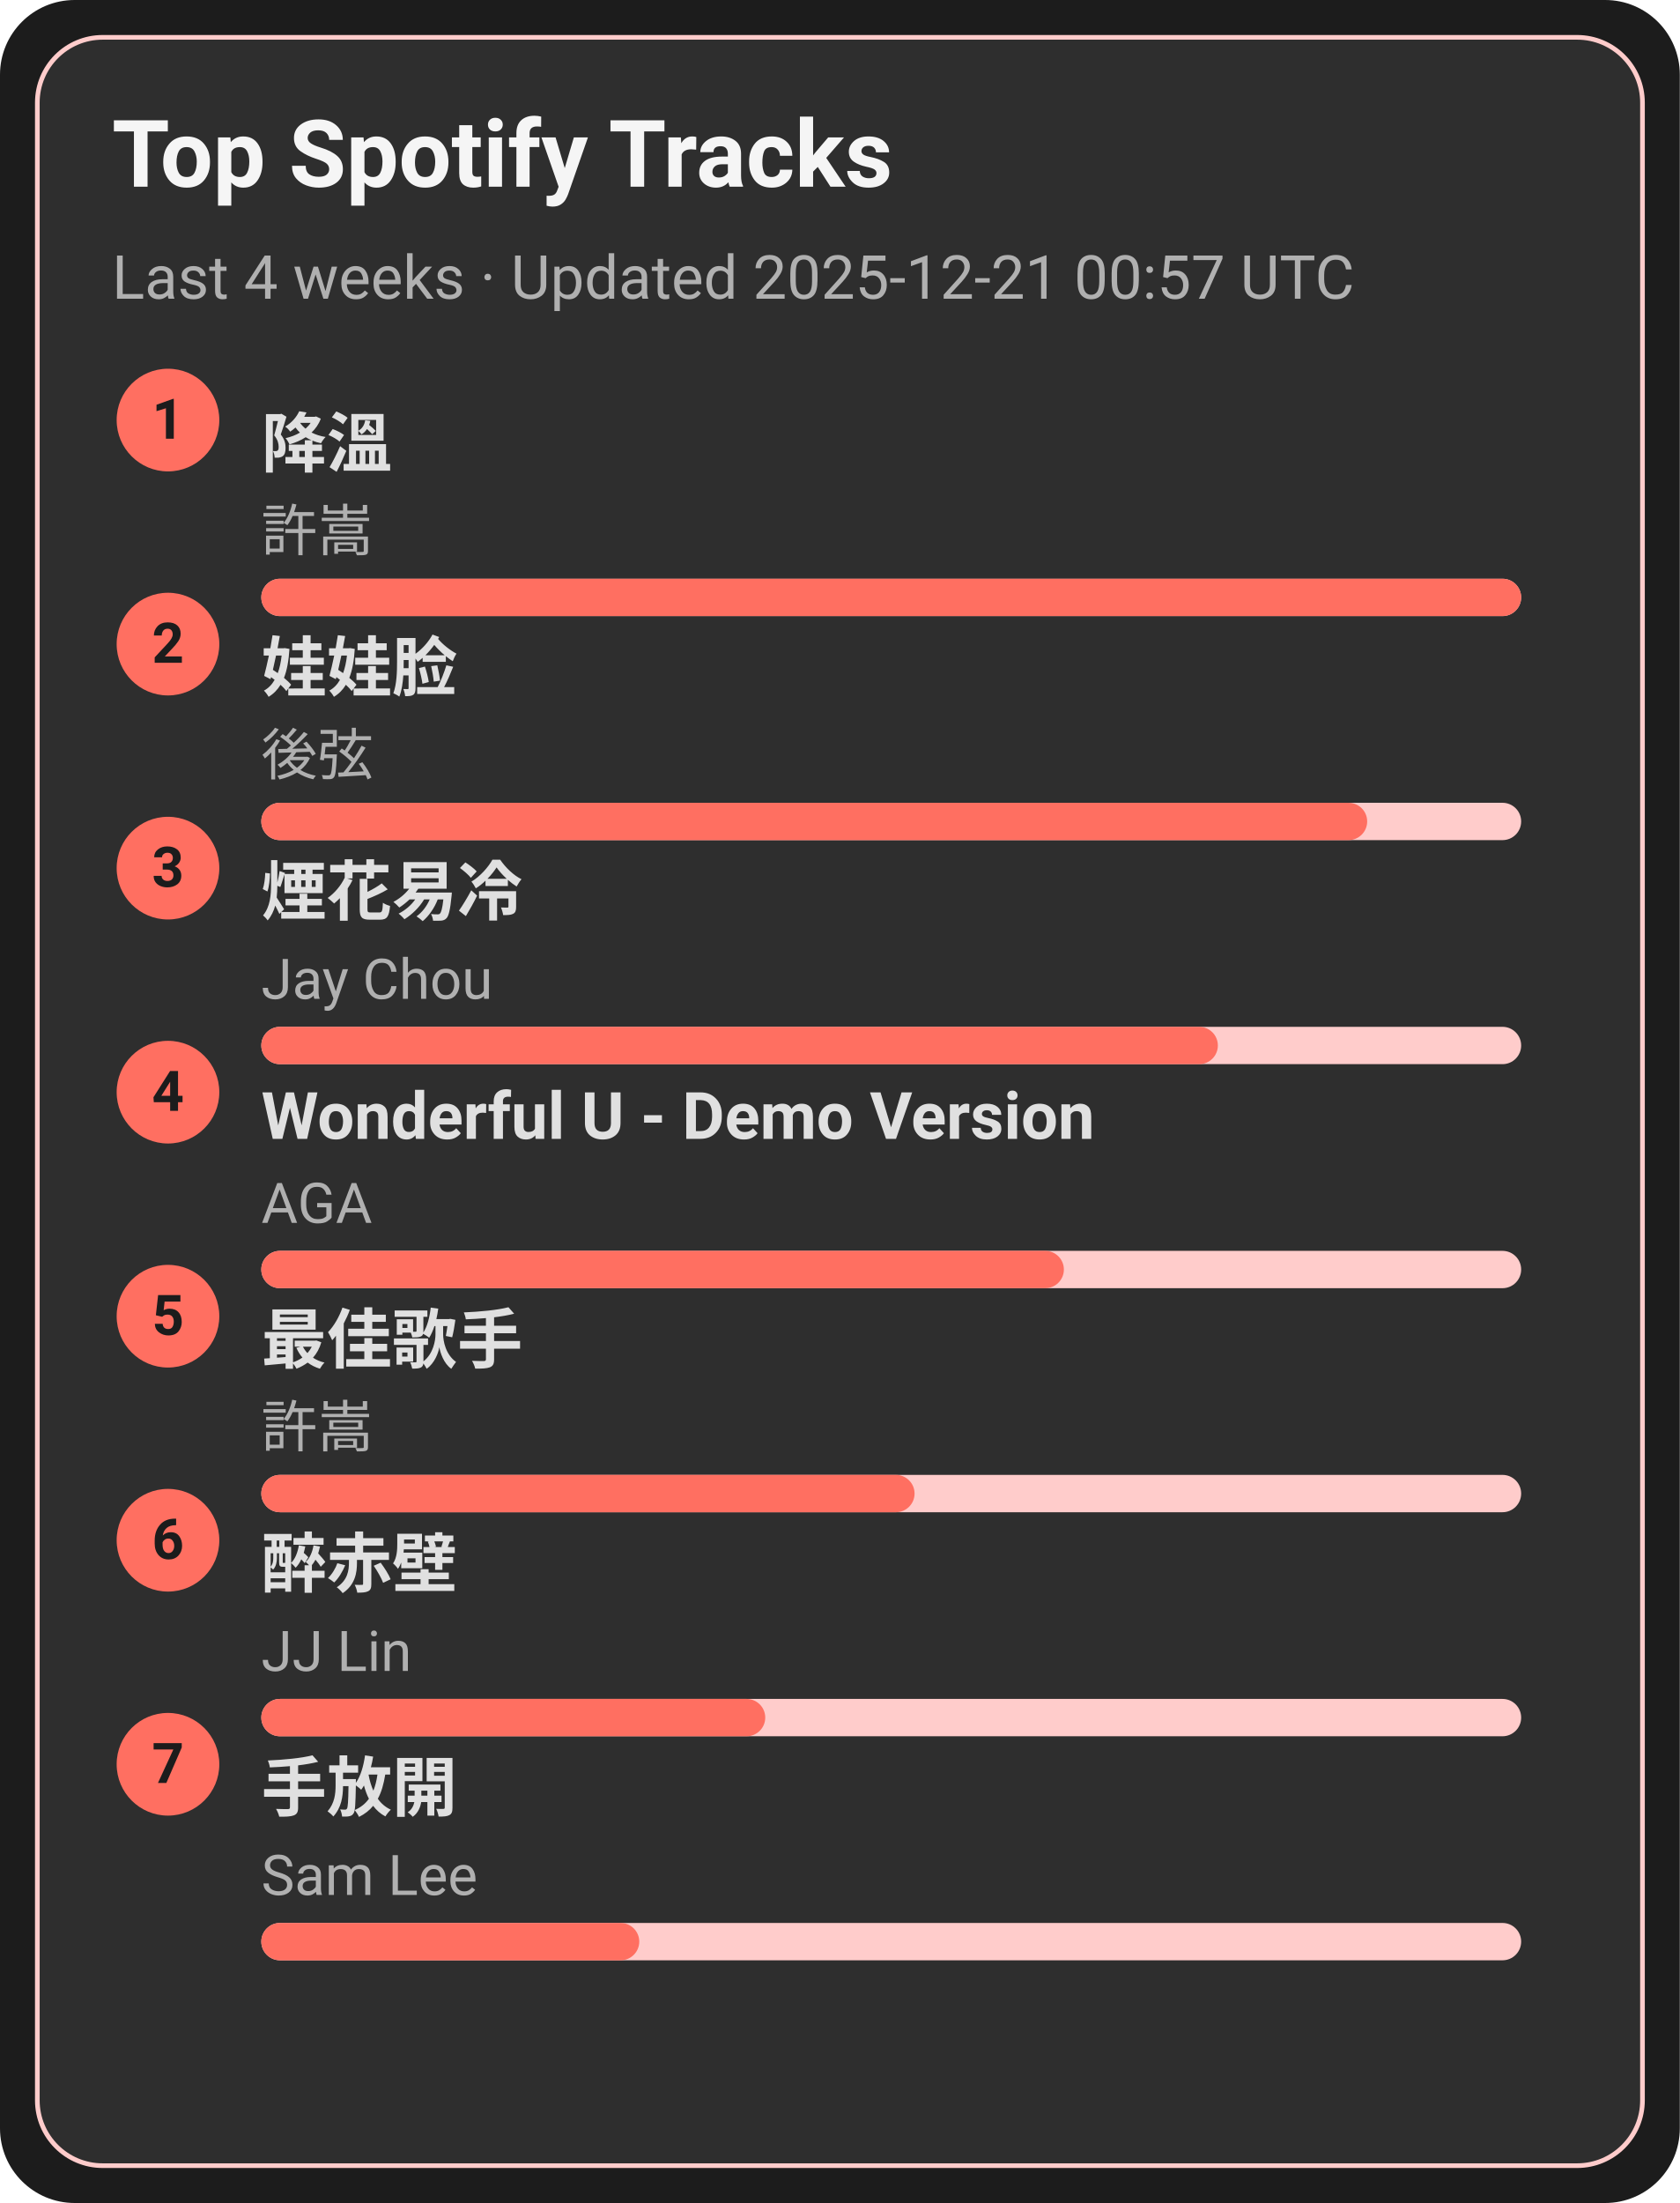
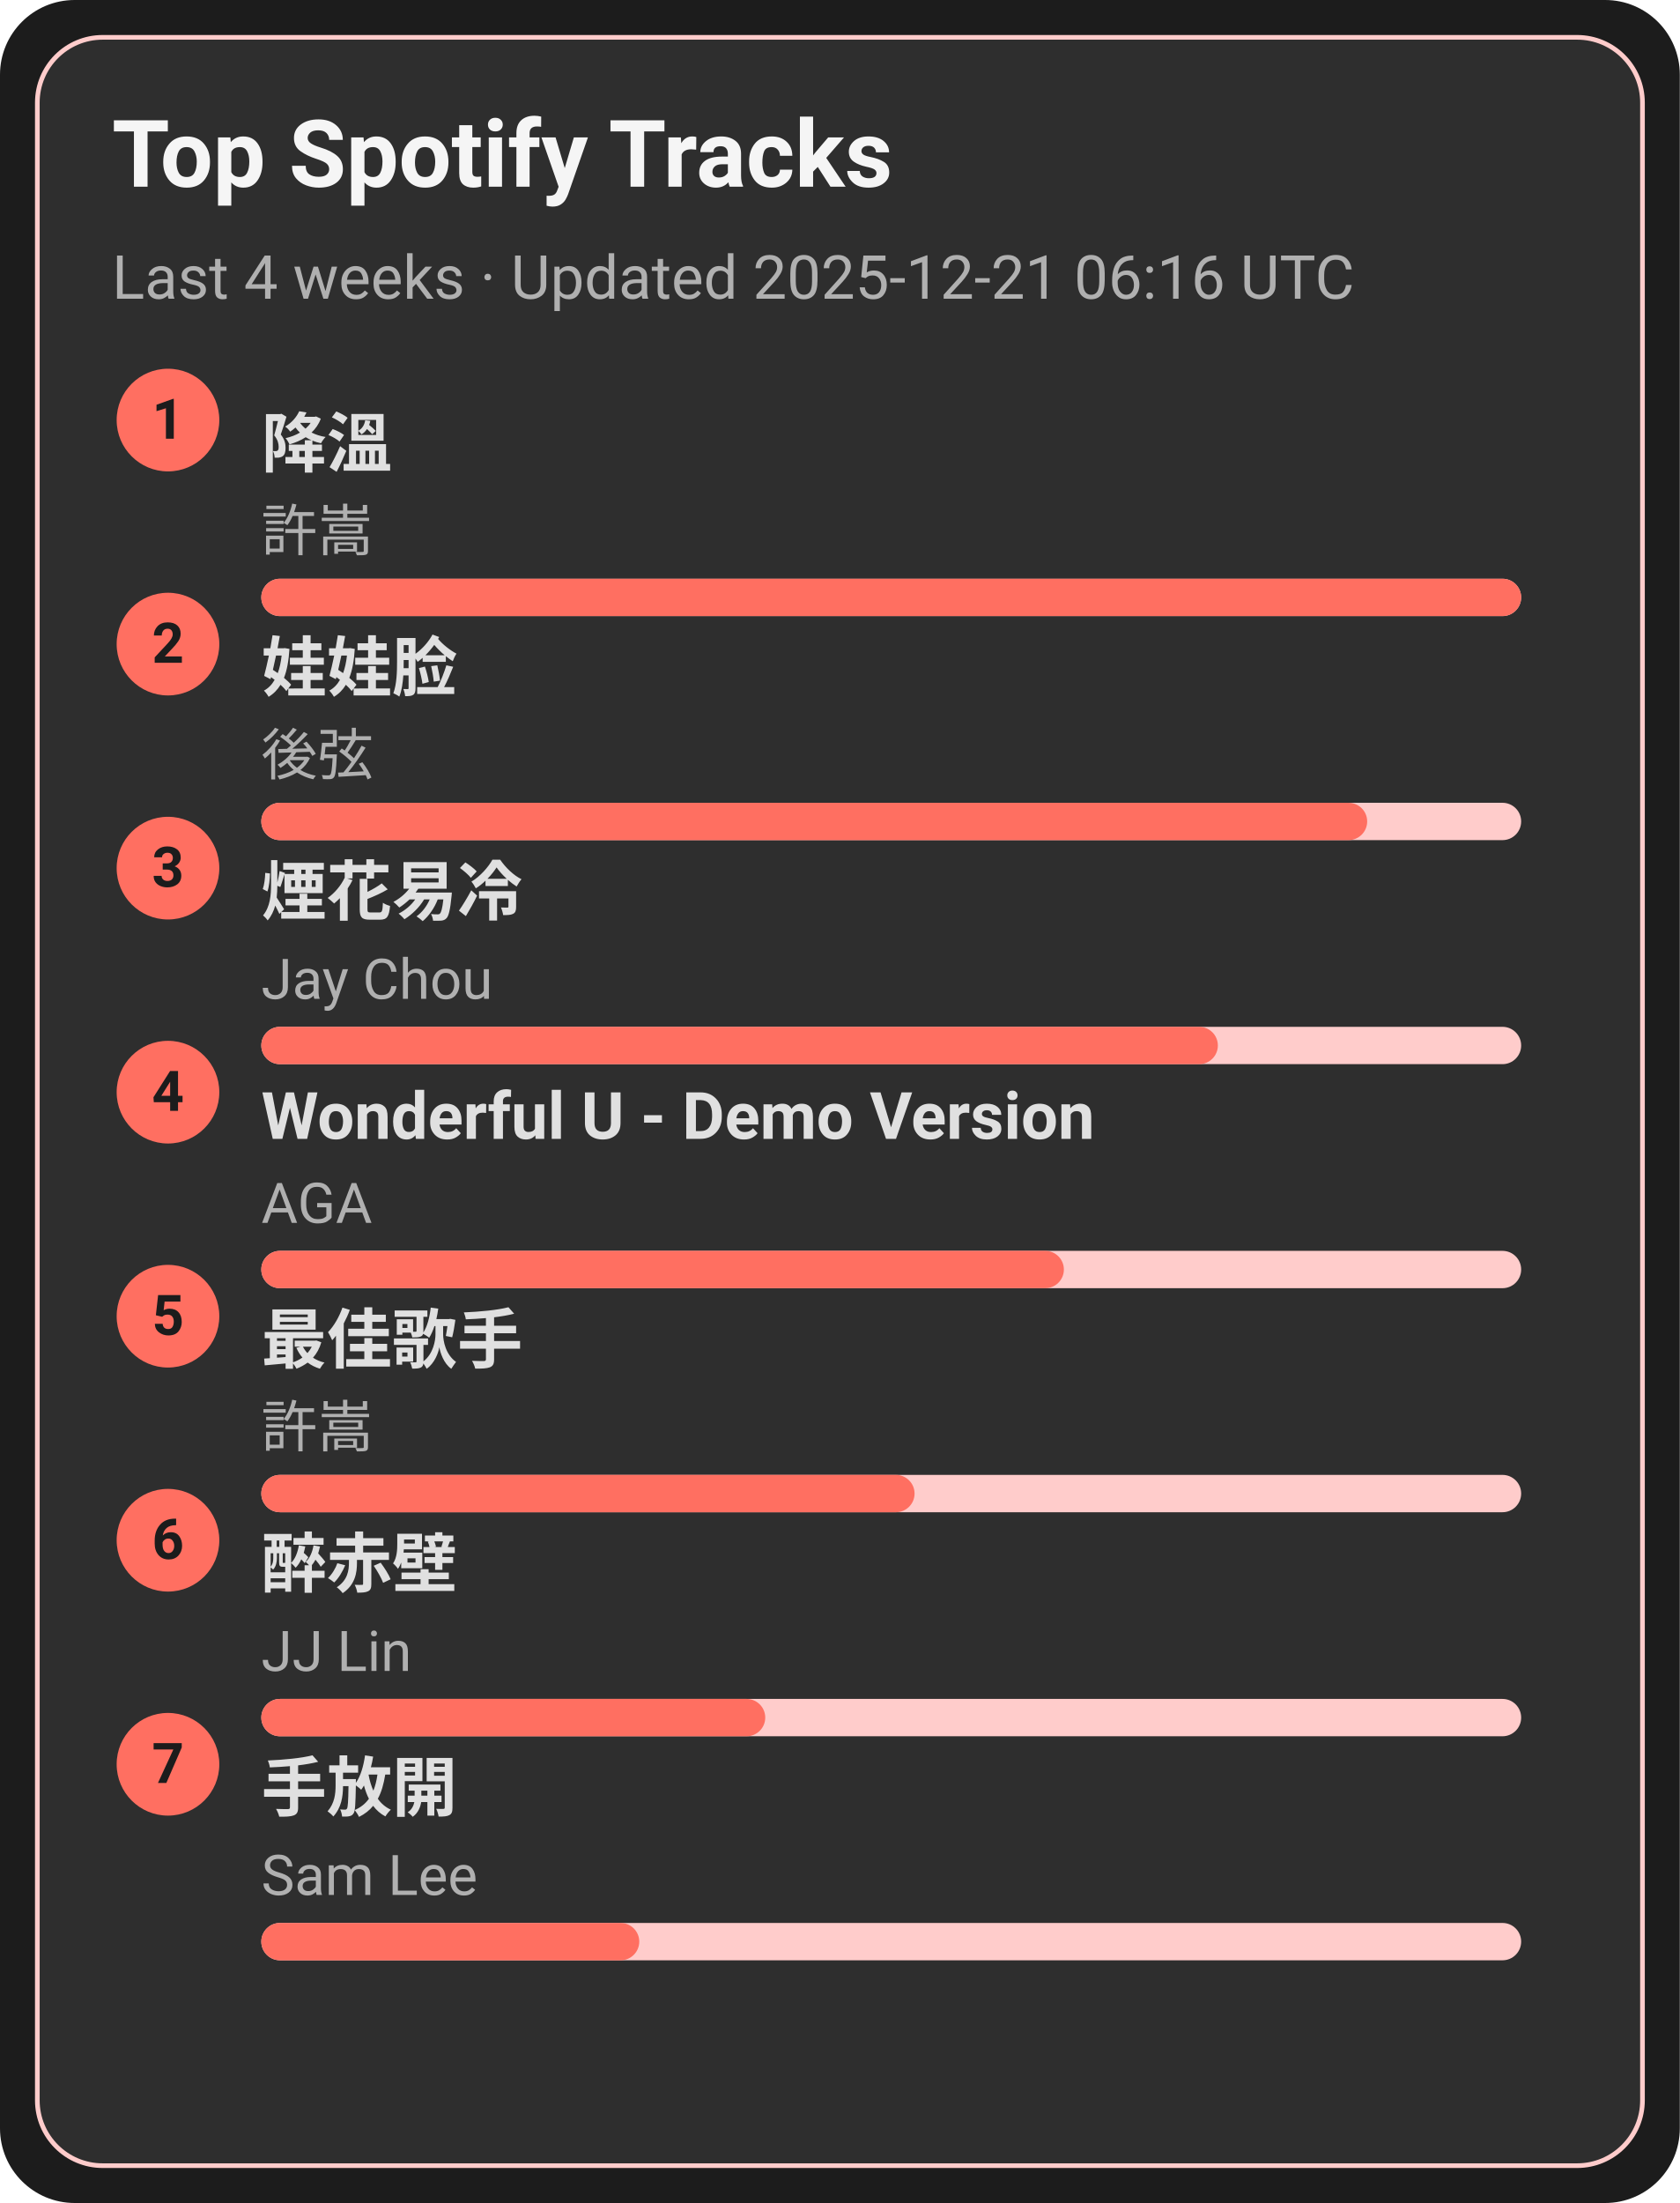
<svg xmlns="http://www.w3.org/2000/svg" width="360" height="472" viewBox="0 0 360 472">
  <style>text{font-family:-apple-system,BlinkMacSystemFont,Segoe UI,Roboto,Ubuntu,Helvetica Neue,Arial,Noto Sans,sans-serif}</style>
  <rect width="360" height="472" rx="16" fill="#1c1c1c" />
  <rect x="8" y="8" width="344" height="456" rx="14" fill="#2e2e2e" stroke="#ffcccb" />
  <text x="24" y="40" font-size="20" fill="#f5f5f5" font-weight="600">Top Spotify Tracks</text>
-   <text x="24" y="64" font-size="13" fill="#b0b0b0">Last 4 weeks · Updated 2025-12-21 00:57 UTC</text>
+   <text x="24" y="64" font-size="13" fill="#b0b0b0">Last 4 weeks · Updated 2025-12-21 06:16 UTC</text>
  <circle cx="36" cy="90" r="11" fill="#ff6f61" />
  <text x="36" y="94" text-anchor="middle" font-size="12" fill="#1c1c1c" font-weight="700">1</text>
  <a href="https://open.spotify.com/track/2q9uhrOfyOnBa3oWR1PfYT" target="_blank" rel="noopener noreferrer">
    <text x="56" y="100" font-size="14" fill="#e0e0e0" font-weight="600">降溫</text>
  </a>
  <text x="56" y="118" font-size="12" fill="#b0b0b0">許嵩</text>
  <rect x="56" y="124" width="270" height="8" rx="4" fill="#ffcccb" />
  <rect x="56" y="124" width="270" height="8" rx="4" fill="#ff6f61" />
  <circle cx="36" cy="138" r="11" fill="#ff6f61" />
  <text x="36" y="142" text-anchor="middle" font-size="12" fill="#1c1c1c" font-weight="700">2</text>
  <a href="https://open.spotify.com/track/08ouEICweFmqfgPJnRIQkE" target="_blank" rel="noopener noreferrer">
    <text x="56" y="148" font-size="14" fill="#e0e0e0" font-weight="600">娃娃脸</text>
  </a>
  <text x="56" y="166" font-size="12" fill="#b0b0b0">後弦</text>
  <rect x="56" y="172" width="270" height="8" rx="4" fill="#ffcccb" />
  <rect x="56" y="172" width="237" height="8" rx="4" fill="#ff6f61" />
  <circle cx="36" cy="186" r="11" fill="#ff6f61" />
  <text x="36" y="190" text-anchor="middle" font-size="12" fill="#1c1c1c" font-weight="700">3</text>
  <a href="https://open.spotify.com/track/24beWW0pQCJEF3IVSpIryu" target="_blank" rel="noopener noreferrer">
    <text x="56" y="196" font-size="14" fill="#e0e0e0" font-weight="600">煙花易冷</text>
  </a>
  <text x="56" y="214" font-size="12" fill="#b0b0b0">Jay Chou</text>
  <rect x="56" y="220" width="270" height="8" rx="4" fill="#ffcccb" />
  <rect x="56" y="220" width="205" height="8" rx="4" fill="#ff6f61" />
  <circle cx="36" cy="234" r="11" fill="#ff6f61" />
  <text x="36" y="238" text-anchor="middle" font-size="12" fill="#1c1c1c" font-weight="700">4</text>
  <a href="https://open.spotify.com/track/2eSNpIOFoi1Q8wxw6CycXJ" target="_blank" rel="noopener noreferrer">
    <text x="56" y="244" font-size="14" fill="#e0e0e0" font-weight="600">Wonderful U - Demo Version</text>
  </a>
  <text x="56" y="262" font-size="12" fill="#b0b0b0">AGA</text>
  <rect x="56" y="268" width="270" height="8" rx="4" fill="#ffcccb" />
  <rect x="56" y="268" width="172" height="8" rx="4" fill="#ff6f61" />
  <circle cx="36" cy="282" r="11" fill="#ff6f61" />
  <text x="36" y="286" text-anchor="middle" font-size="12" fill="#1c1c1c" font-weight="700">5</text>
  <a href="https://open.spotify.com/track/1tXkID53w0fBaY5p3MjNxN" target="_blank" rel="noopener noreferrer">
    <text x="56" y="292" font-size="14" fill="#e0e0e0" font-weight="600">最佳歌手</text>
  </a>
  <text x="56" y="310" font-size="12" fill="#b0b0b0">許嵩</text>
  <rect x="56" y="316" width="270" height="8" rx="4" fill="#ffcccb" />
  <rect x="56" y="316" width="140" height="8" rx="4" fill="#ff6f61" />
  <circle cx="36" cy="330" r="11" fill="#ff6f61" />
  <text x="36" y="334" text-anchor="middle" font-size="12" fill="#1c1c1c" font-weight="700">6</text>
  <a href="https://open.spotify.com/track/69lAYqbyHL1A0gctdLd9WV" target="_blank" rel="noopener noreferrer">
    <text x="56" y="340" font-size="14" fill="#e0e0e0" font-weight="600">醉赤壁</text>
  </a>
  <text x="56" y="358" font-size="12" fill="#b0b0b0">JJ Lin</text>
  <rect x="56" y="364" width="270" height="8" rx="4" fill="#ffcccb" />
  <rect x="56" y="364" width="108" height="8" rx="4" fill="#ff6f61" />
  <circle cx="36" cy="378" r="11" fill="#ff6f61" />
  <text x="36" y="382" text-anchor="middle" font-size="12" fill="#1c1c1c" font-weight="700">7</text>
  <a href="https://open.spotify.com/track/2Dd9EXYXI2NNrLG61OtWQv" target="_blank" rel="noopener noreferrer">
    <text x="56" y="388" font-size="14" fill="#e0e0e0" font-weight="600">手放開</text>
  </a>
  <text x="56" y="406" font-size="12" fill="#b0b0b0">Sam Lee</text>
  <rect x="56" y="412" width="270" height="8" rx="4" fill="#ffcccb" />
  <rect x="56" y="412" width="81" height="8" rx="4" fill="#ff6f61" />
</svg>
